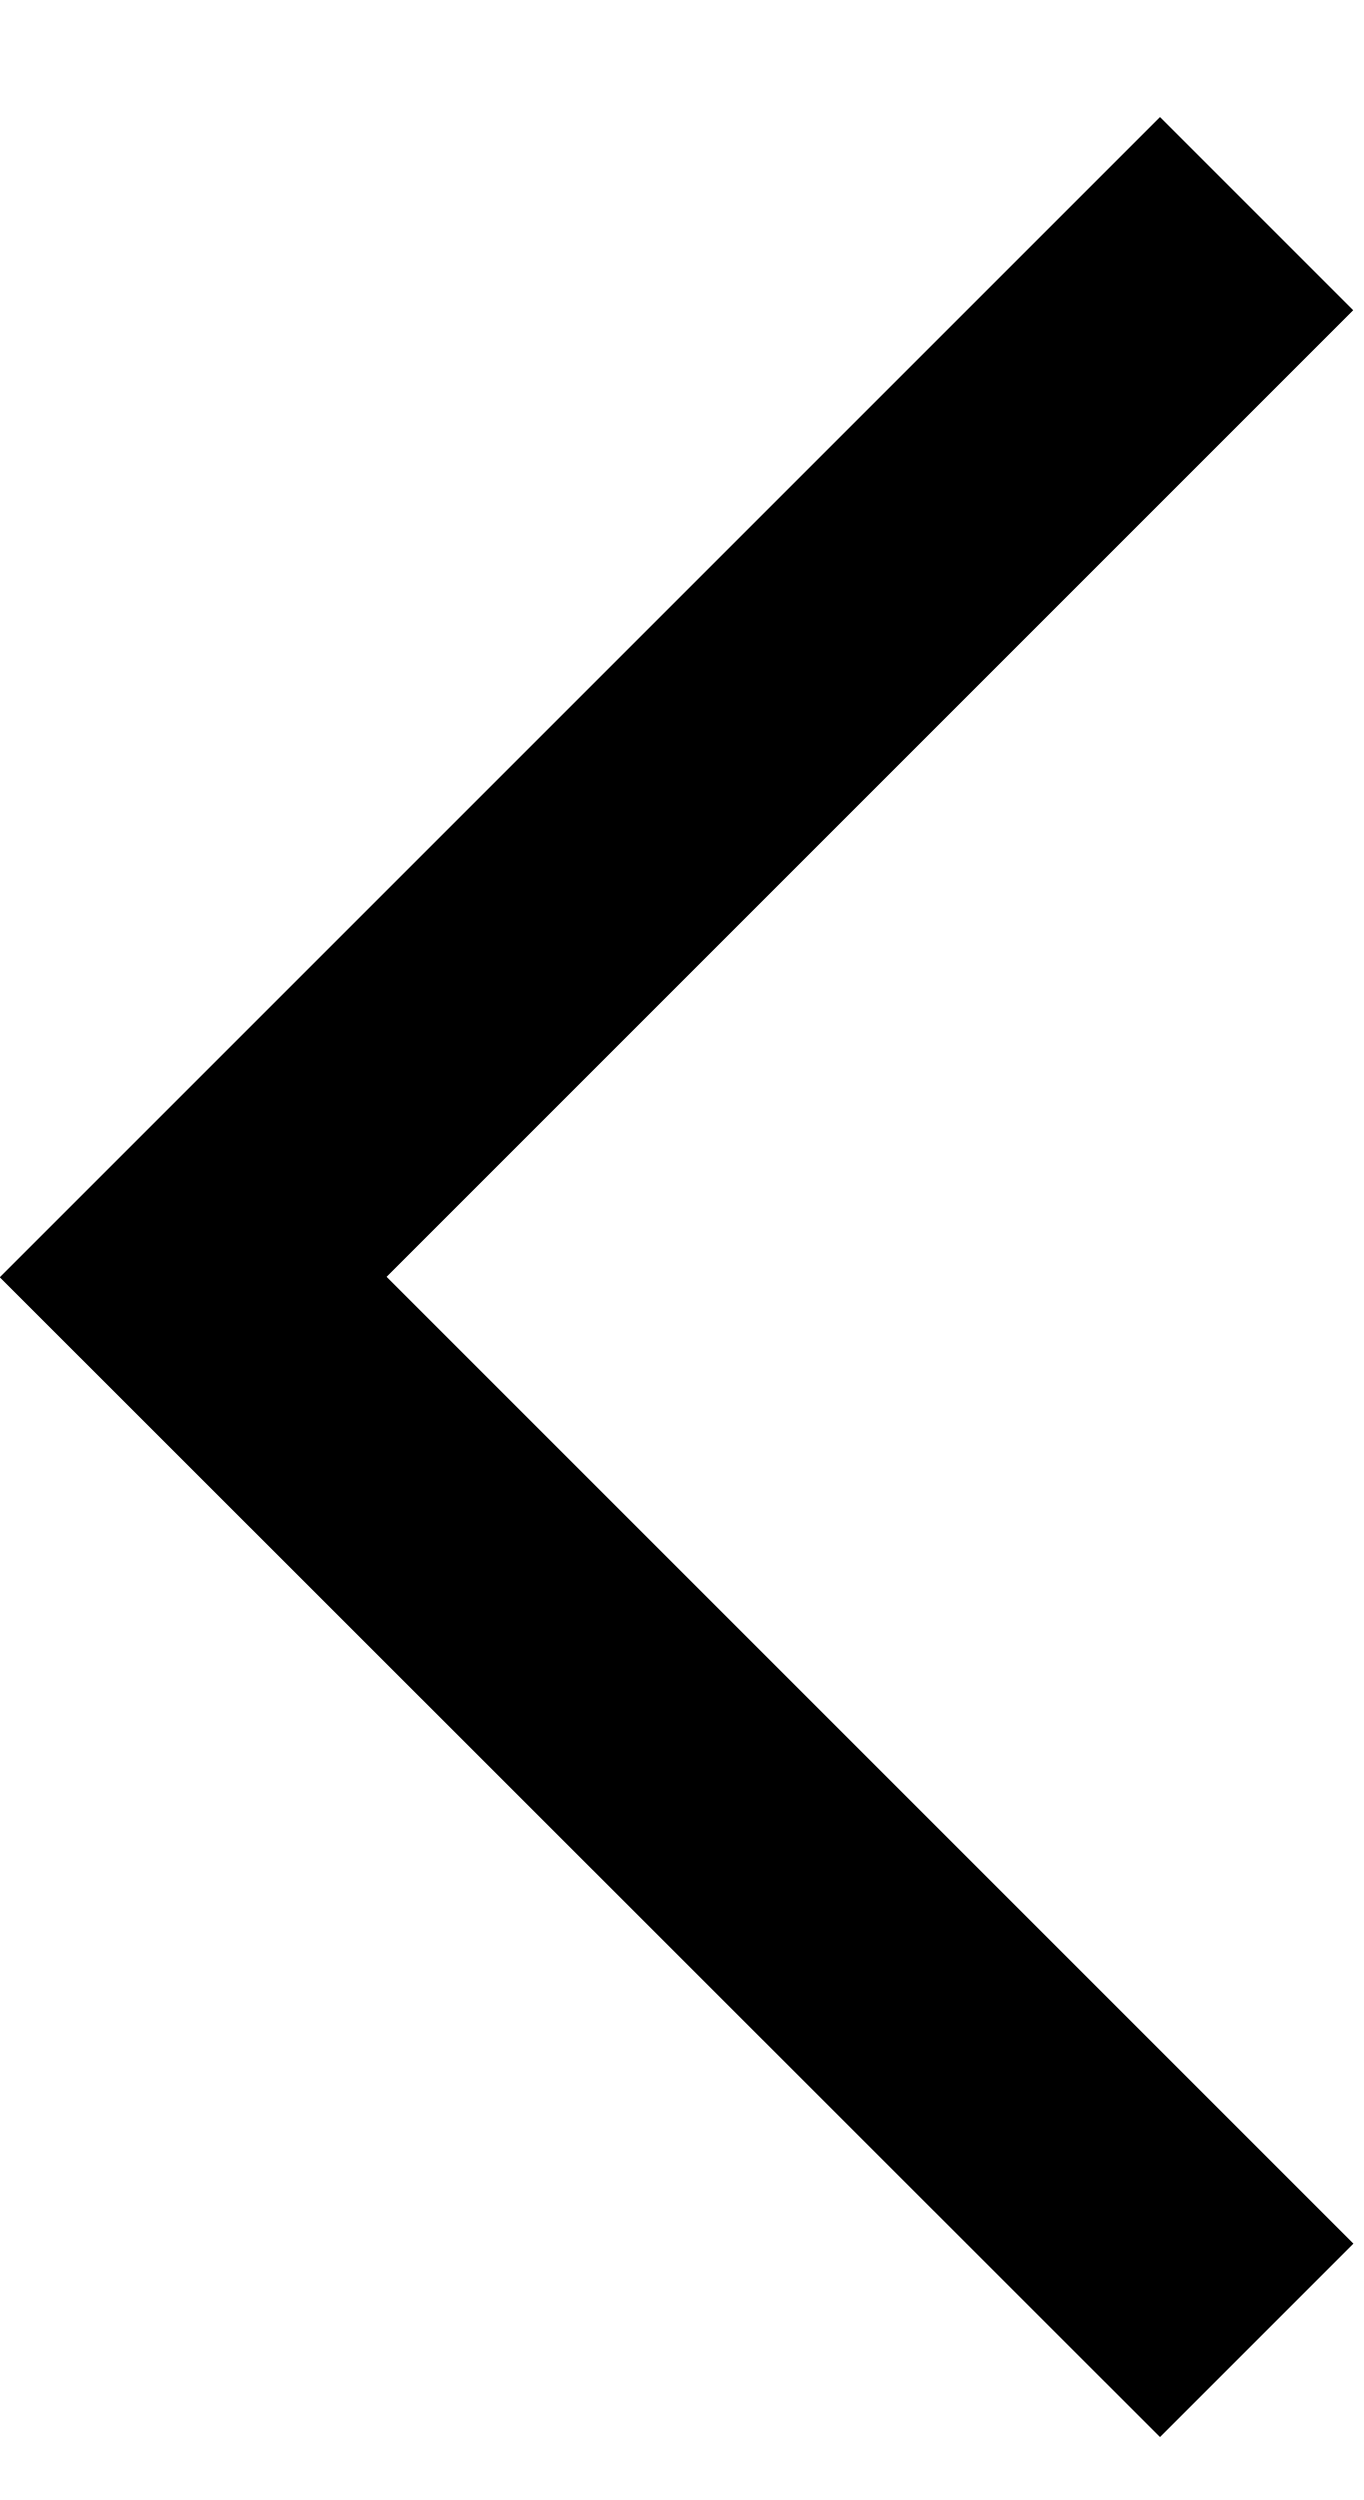
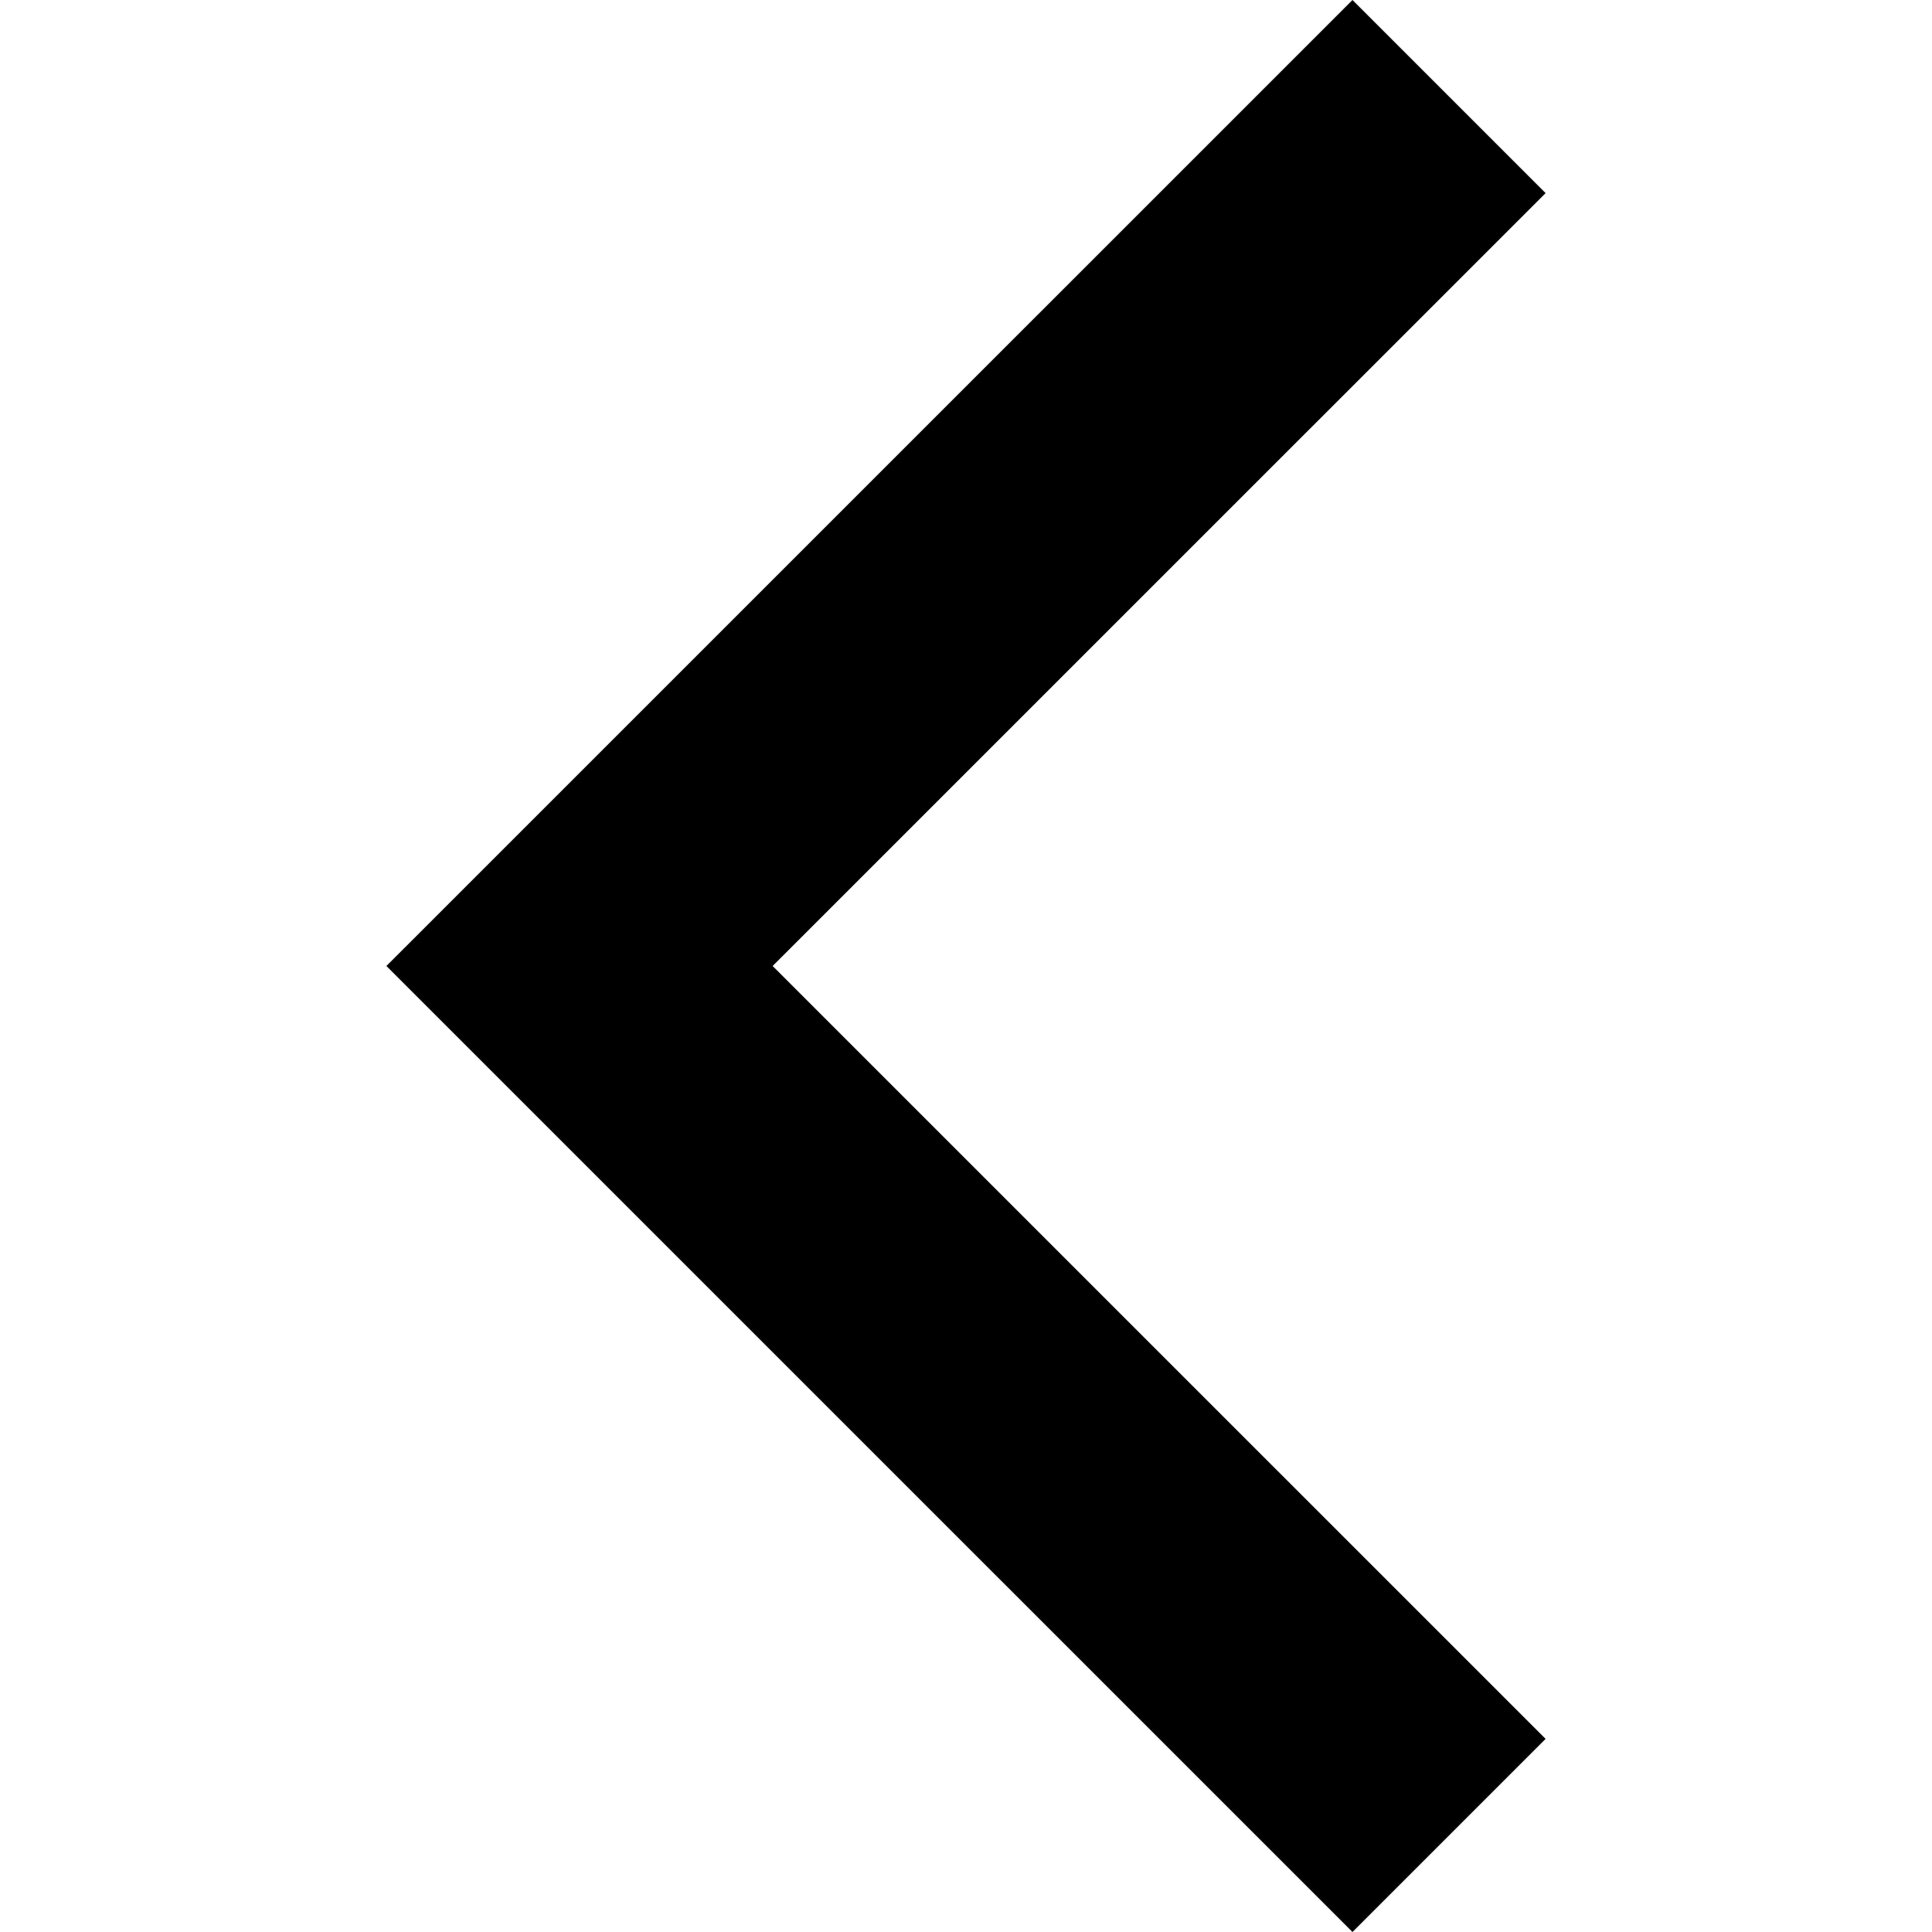
- <svg xmlns="http://www.w3.org/2000/svg" width="6" height="11" viewBox="0 0 6 11">
-   <path d="M5.954 1.365L1.701 5.618l4.254 4.254-.851.851L-.001 5.62 5.104.515z" />
+ <svg xmlns="http://www.w3.org/2000/svg" width="50" height="50" viewBox="0 0 50 50">
+   <path d="M35.002 0L40 4.998 19.996 25 40 45.002 35.002 50 10 25z" />
</svg>
